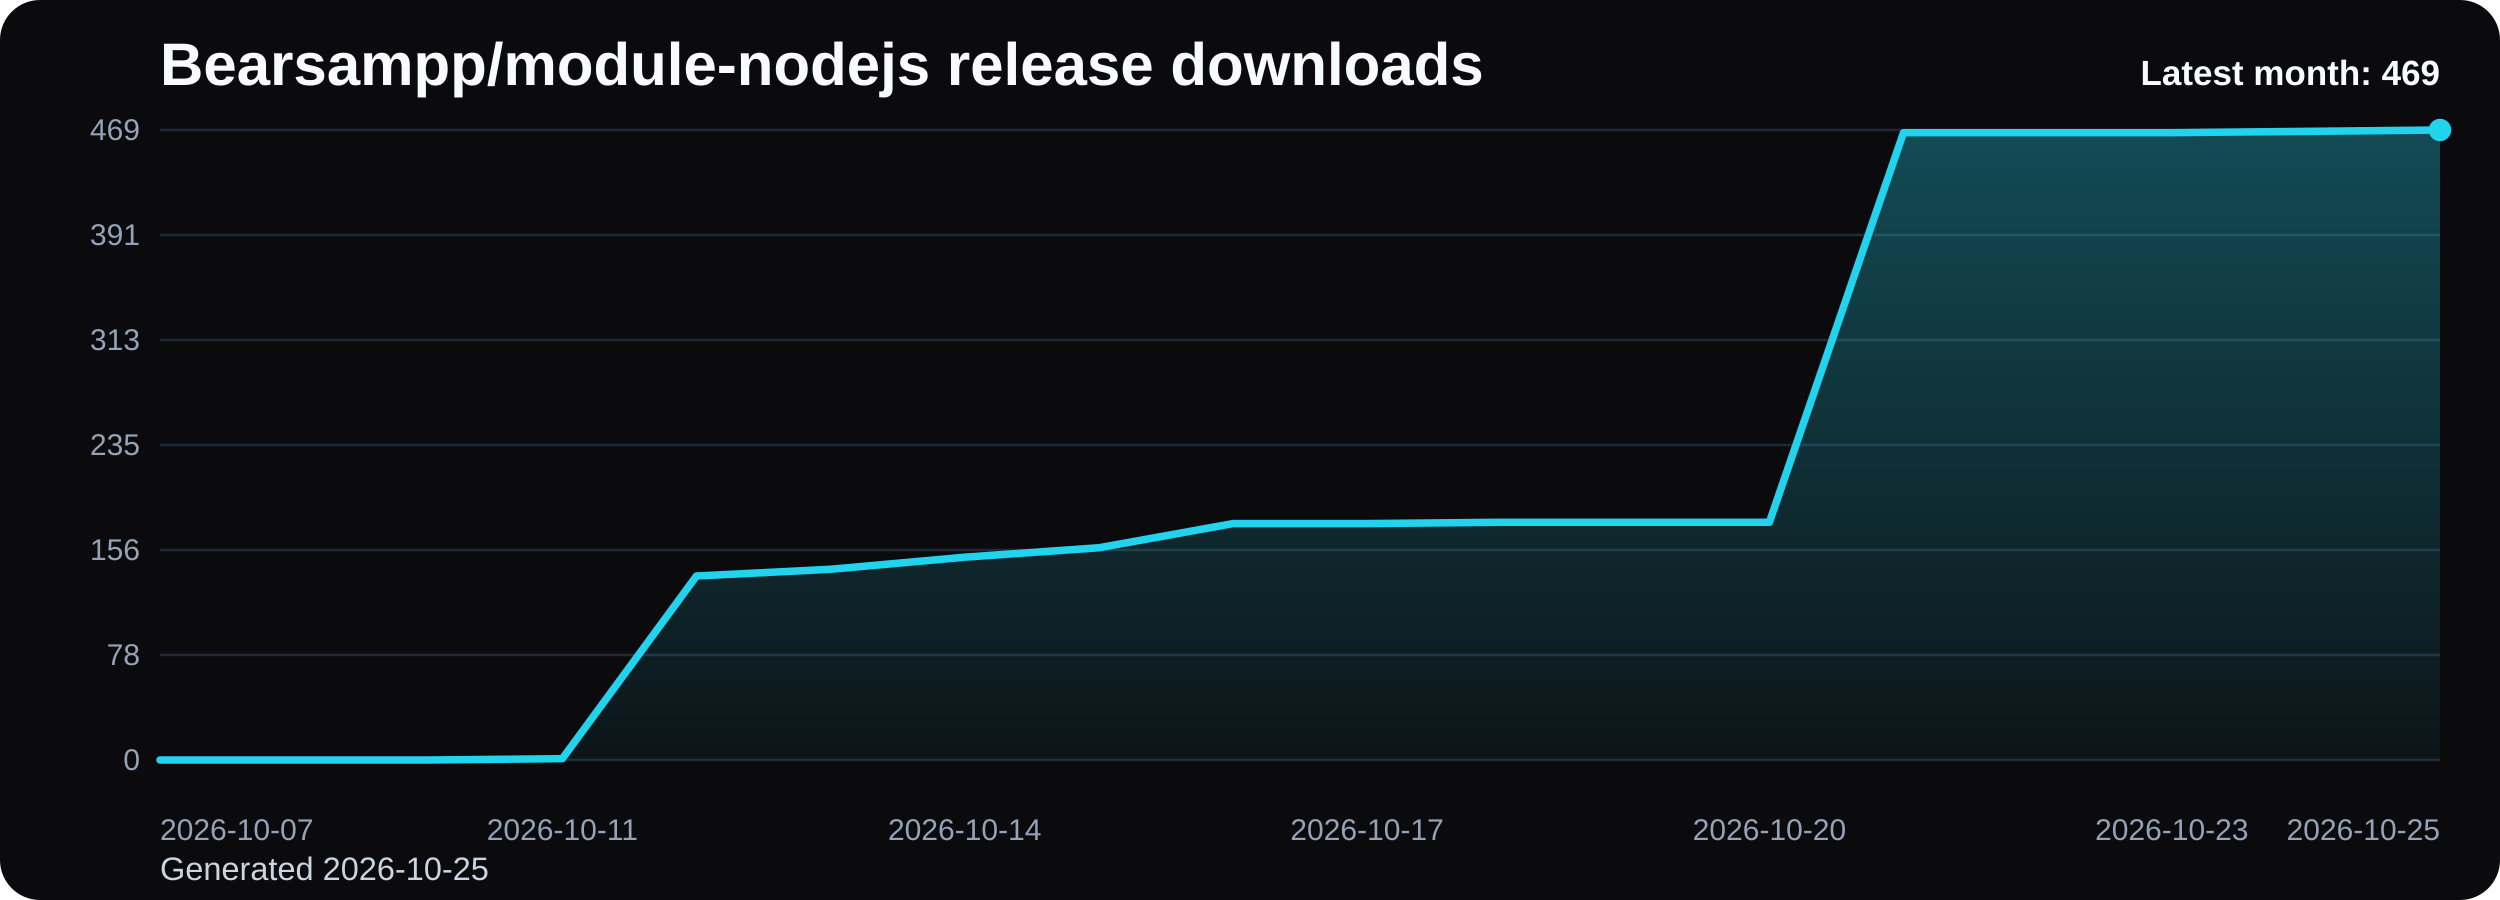
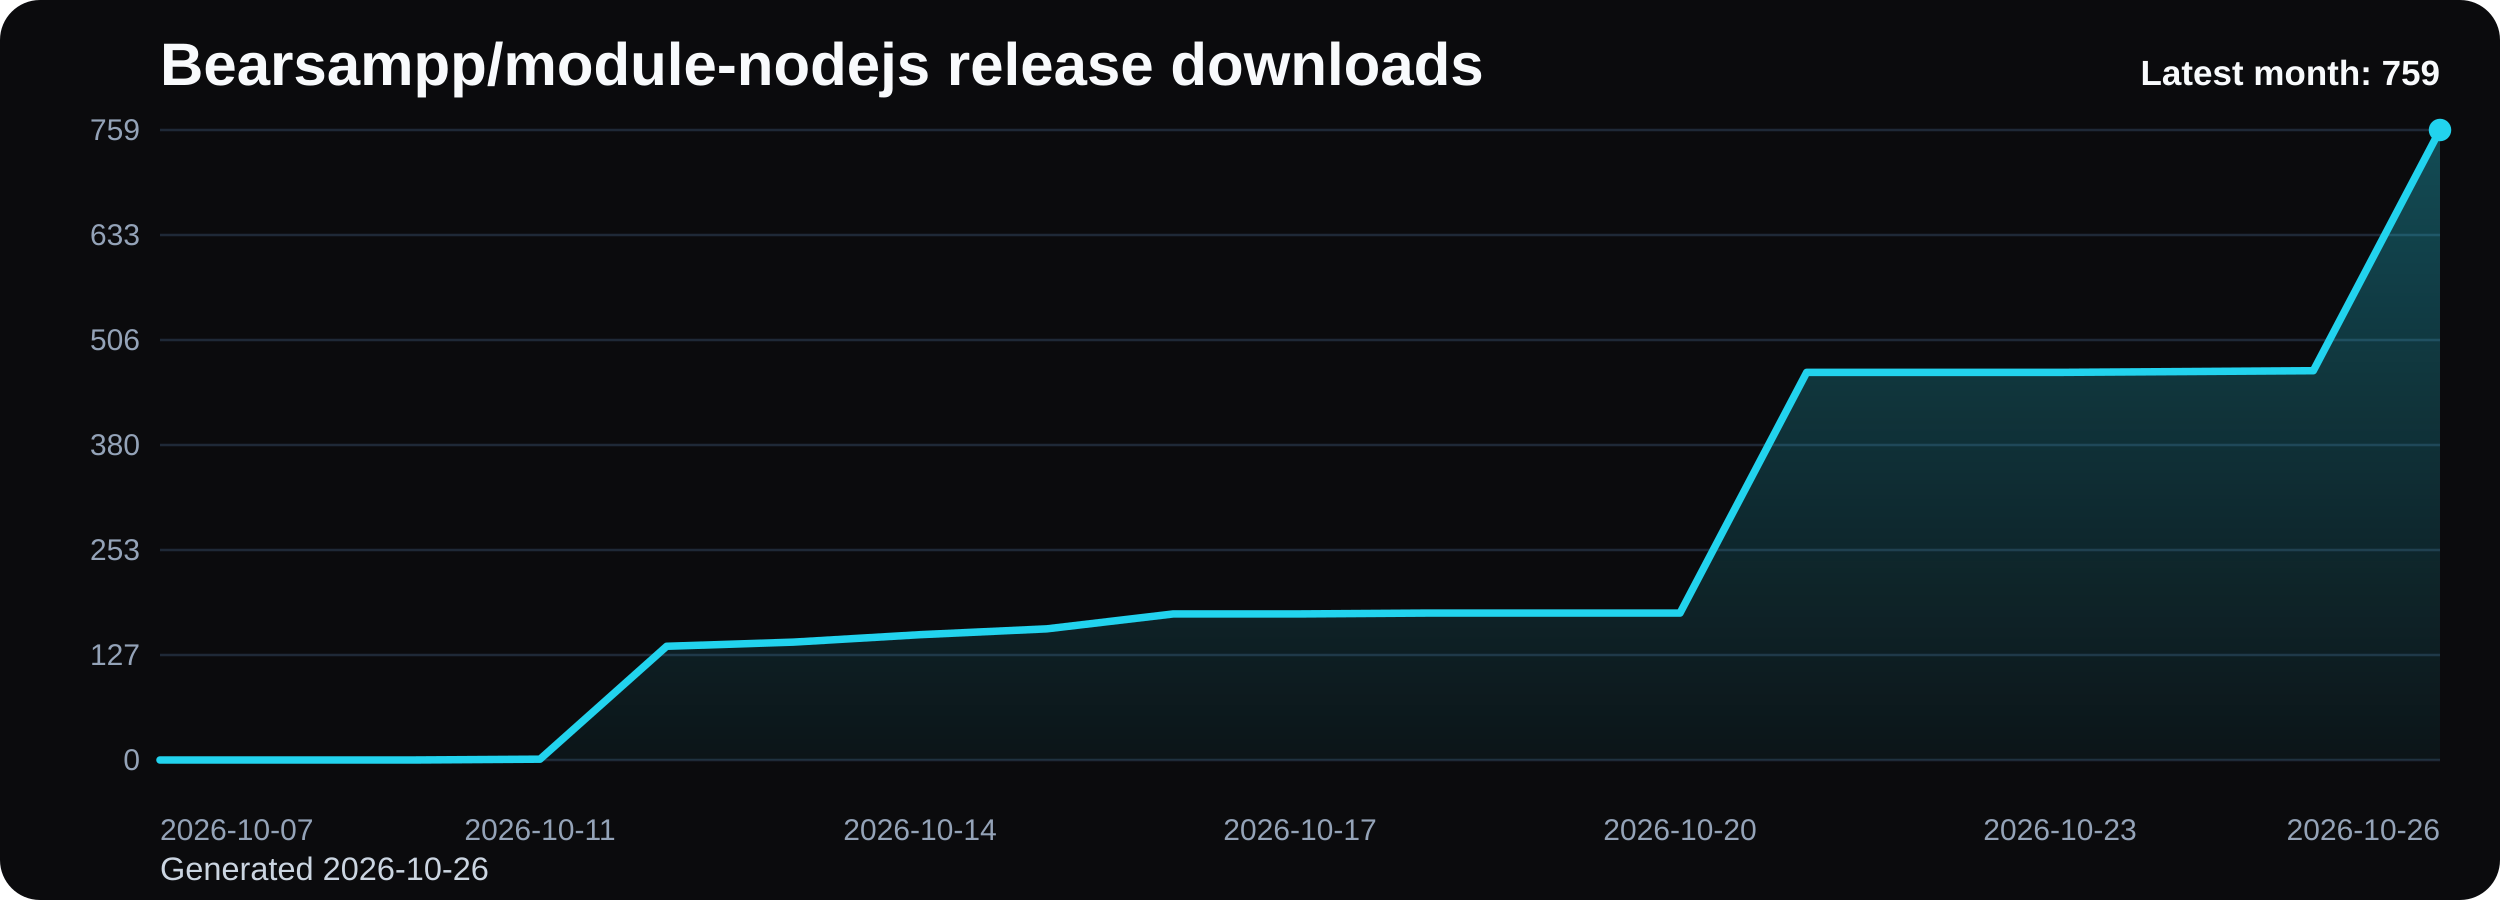
<svg xmlns="http://www.w3.org/2000/svg" viewBox="0 0 1000 360" role="img" aria-label="Bearsampp/module-nodejs release downloads chart">
  <defs>
    <linearGradient id="fill-monthly-black" x1="0" y1="0" x2="0" y2="1">
      <stop offset="0%" stop-color="#22d3ee" stop-opacity="0.32" />
      <stop offset="100%" stop-color="#22d3ee" stop-opacity="0.05" />
    </linearGradient>
    <style>
      .bg { fill: #0b0b0d; }
      .title { font: 700 24px Arial, sans-serif; fill: #f8fafc; }
      .sub { font: 400 13px Arial, sans-serif; fill: #cbd5e1; }
      .grid { stroke: #1f2937; stroke-width: 1; }
      .axis { font: 400 12px Arial, sans-serif; fill: #94a3b8; }
      .line { fill: none; stroke: #22d3ee; stroke-width: 3; stroke-linecap: round; stroke-linejoin: round; }
      .dot { fill: #22d3ee; }
      .value { font: 600 11px Arial, sans-serif; fill: #cbd5e1; }
      .latest { font: 700 14px Arial, sans-serif; fill: #f8fafc; }
    </style>
  </defs>
  <rect class="bg" x="0" y="0" width="1000" height="360" rx="16" />
  <text class="title" x="64" y="34">Bearsampp/module-nodejs release downloads</text>
-   <text class="sub" x="64" y="352">Generated 2026-10-25</text>
+   <text class="sub" x="64" y="352">Generated 2026-10-26</text>
  <line x1="64" y1="52.00" x2="976" y2="52.00" class="grid" />
-   <text x="56" y="56.00" text-anchor="end" class="axis">469</text>
+   <text x="56" y="56.00" text-anchor="end" class="axis">759</text>
  <line x1="64" y1="94.00" x2="976" y2="94.00" class="grid" />
-   <text x="56" y="98.00" text-anchor="end" class="axis">391</text>
+   <text x="56" y="98.00" text-anchor="end" class="axis">633</text>
  <line x1="64" y1="136.00" x2="976" y2="136.00" class="grid" />
-   <text x="56" y="140.00" text-anchor="end" class="axis">313</text>
+   <text x="56" y="140.00" text-anchor="end" class="axis">506</text>
  <line x1="64" y1="178.00" x2="976" y2="178.00" class="grid" />
-   <text x="56" y="182.00" text-anchor="end" class="axis">235</text>
+   <text x="56" y="182.00" text-anchor="end" class="axis">380</text>
  <line x1="64" y1="220.00" x2="976" y2="220.00" class="grid" />
-   <text x="56" y="224.00" text-anchor="end" class="axis">156</text>
+   <text x="56" y="224.00" text-anchor="end" class="axis">253</text>
  <line x1="64" y1="262.00" x2="976" y2="262.00" class="grid" />
-   <text x="56" y="266.00" text-anchor="end" class="axis">78</text>
+   <text x="56" y="266.00" text-anchor="end" class="axis">127</text>
  <line x1="64" y1="304.00" x2="976" y2="304.00" class="grid" />
  <text x="56" y="308.00" text-anchor="end" class="axis">0</text>
-   <path d="M 64.00 304 L 64.00 304.00 L 117.65 304.00 L 171.29 304.00 L 224.94 303.46 L 278.59 230.39 L 332.24 227.70 L 385.88 222.87 L 439.53 219.10 L 493.18 209.43 L 546.82 209.43 L 600.47 208.90 L 654.12 208.90 L 707.76 208.90 L 761.41 53.07 L 815.06 53.07 L 868.71 53.07 L 922.35 52.54 L 976.00 52.00 L 976.00 304 Z" fill="url(#fill-monthly-black)" />
-   <polyline class="line" points="64.00,304.00 117.65,304.00 171.29,304.00 224.94,303.46 278.59,230.39 332.24,227.70 385.88,222.87 439.53,219.10 493.18,209.43 546.82,209.43 600.47,208.90 654.12,208.90 707.76,208.90 761.41,53.07 815.06,53.07 868.71,53.07 922.35,52.54 976.00,52.00" />
+   <path d="M 64.00 304 L 64.00 304.00 L 114.67 304.00 L 165.33 304.00 L 216.00 303.67 L 266.67 258.51 L 317.33 256.85 L 368.00 253.87 L 418.67 251.54 L 469.33 245.57 L 520.00 245.57 L 570.67 245.23 L 621.33 245.23 L 672.00 245.23 L 722.67 148.95 L 773.33 148.95 L 824.00 148.95 L 874.67 148.62 L 925.33 148.28 L 976.00 52.00 L 976.00 304 Z" fill="url(#fill-monthly-black)" />
+   <polyline class="line" points="64.00,304.00 114.67,304.00 165.33,304.00 216.00,303.67 266.67,258.51 317.33,256.85 368.00,253.87 418.67,251.54 469.33,245.57 520.00,245.57 570.67,245.23 621.33,245.23 672.00,245.23 722.67,148.95 773.33,148.95 824.00,148.95 874.67,148.62 925.33,148.28 976.00,52.00" />
  <circle class="dot" cx="976.00" cy="52.00" r="4.5" />
  <text class="axis" x="64.00" y="336" text-anchor="start">2026-10-07</text>
-   <text class="axis" x="224.94" y="336" text-anchor="middle">2026-10-11</text>
-   <text class="axis" x="385.88" y="336" text-anchor="middle">2026-10-14</text>
-   <text class="axis" x="546.82" y="336" text-anchor="middle">2026-10-17</text>
-   <text class="axis" x="707.76" y="336" text-anchor="middle">2026-10-20</text>
-   <text class="axis" x="868.71" y="336" text-anchor="middle">2026-10-23</text>
-   <text class="axis" x="976.00" y="336" text-anchor="end">2026-10-25</text>
-   <text class="latest" x="976" y="34" text-anchor="end">Latest month: 469</text>
+   <text class="axis" x="216.00" y="336" text-anchor="middle">2026-10-11</text>
+   <text class="axis" x="368.00" y="336" text-anchor="middle">2026-10-14</text>
+   <text class="axis" x="520.00" y="336" text-anchor="middle">2026-10-17</text>
+   <text class="axis" x="672.00" y="336" text-anchor="middle">2026-10-20</text>
+   <text class="axis" x="824.00" y="336" text-anchor="middle">2026-10-23</text>
+   <text class="axis" x="976.00" y="336" text-anchor="end">2026-10-26</text>
+   <text class="latest" x="976" y="34" text-anchor="end">Latest month: 759</text>
</svg>
